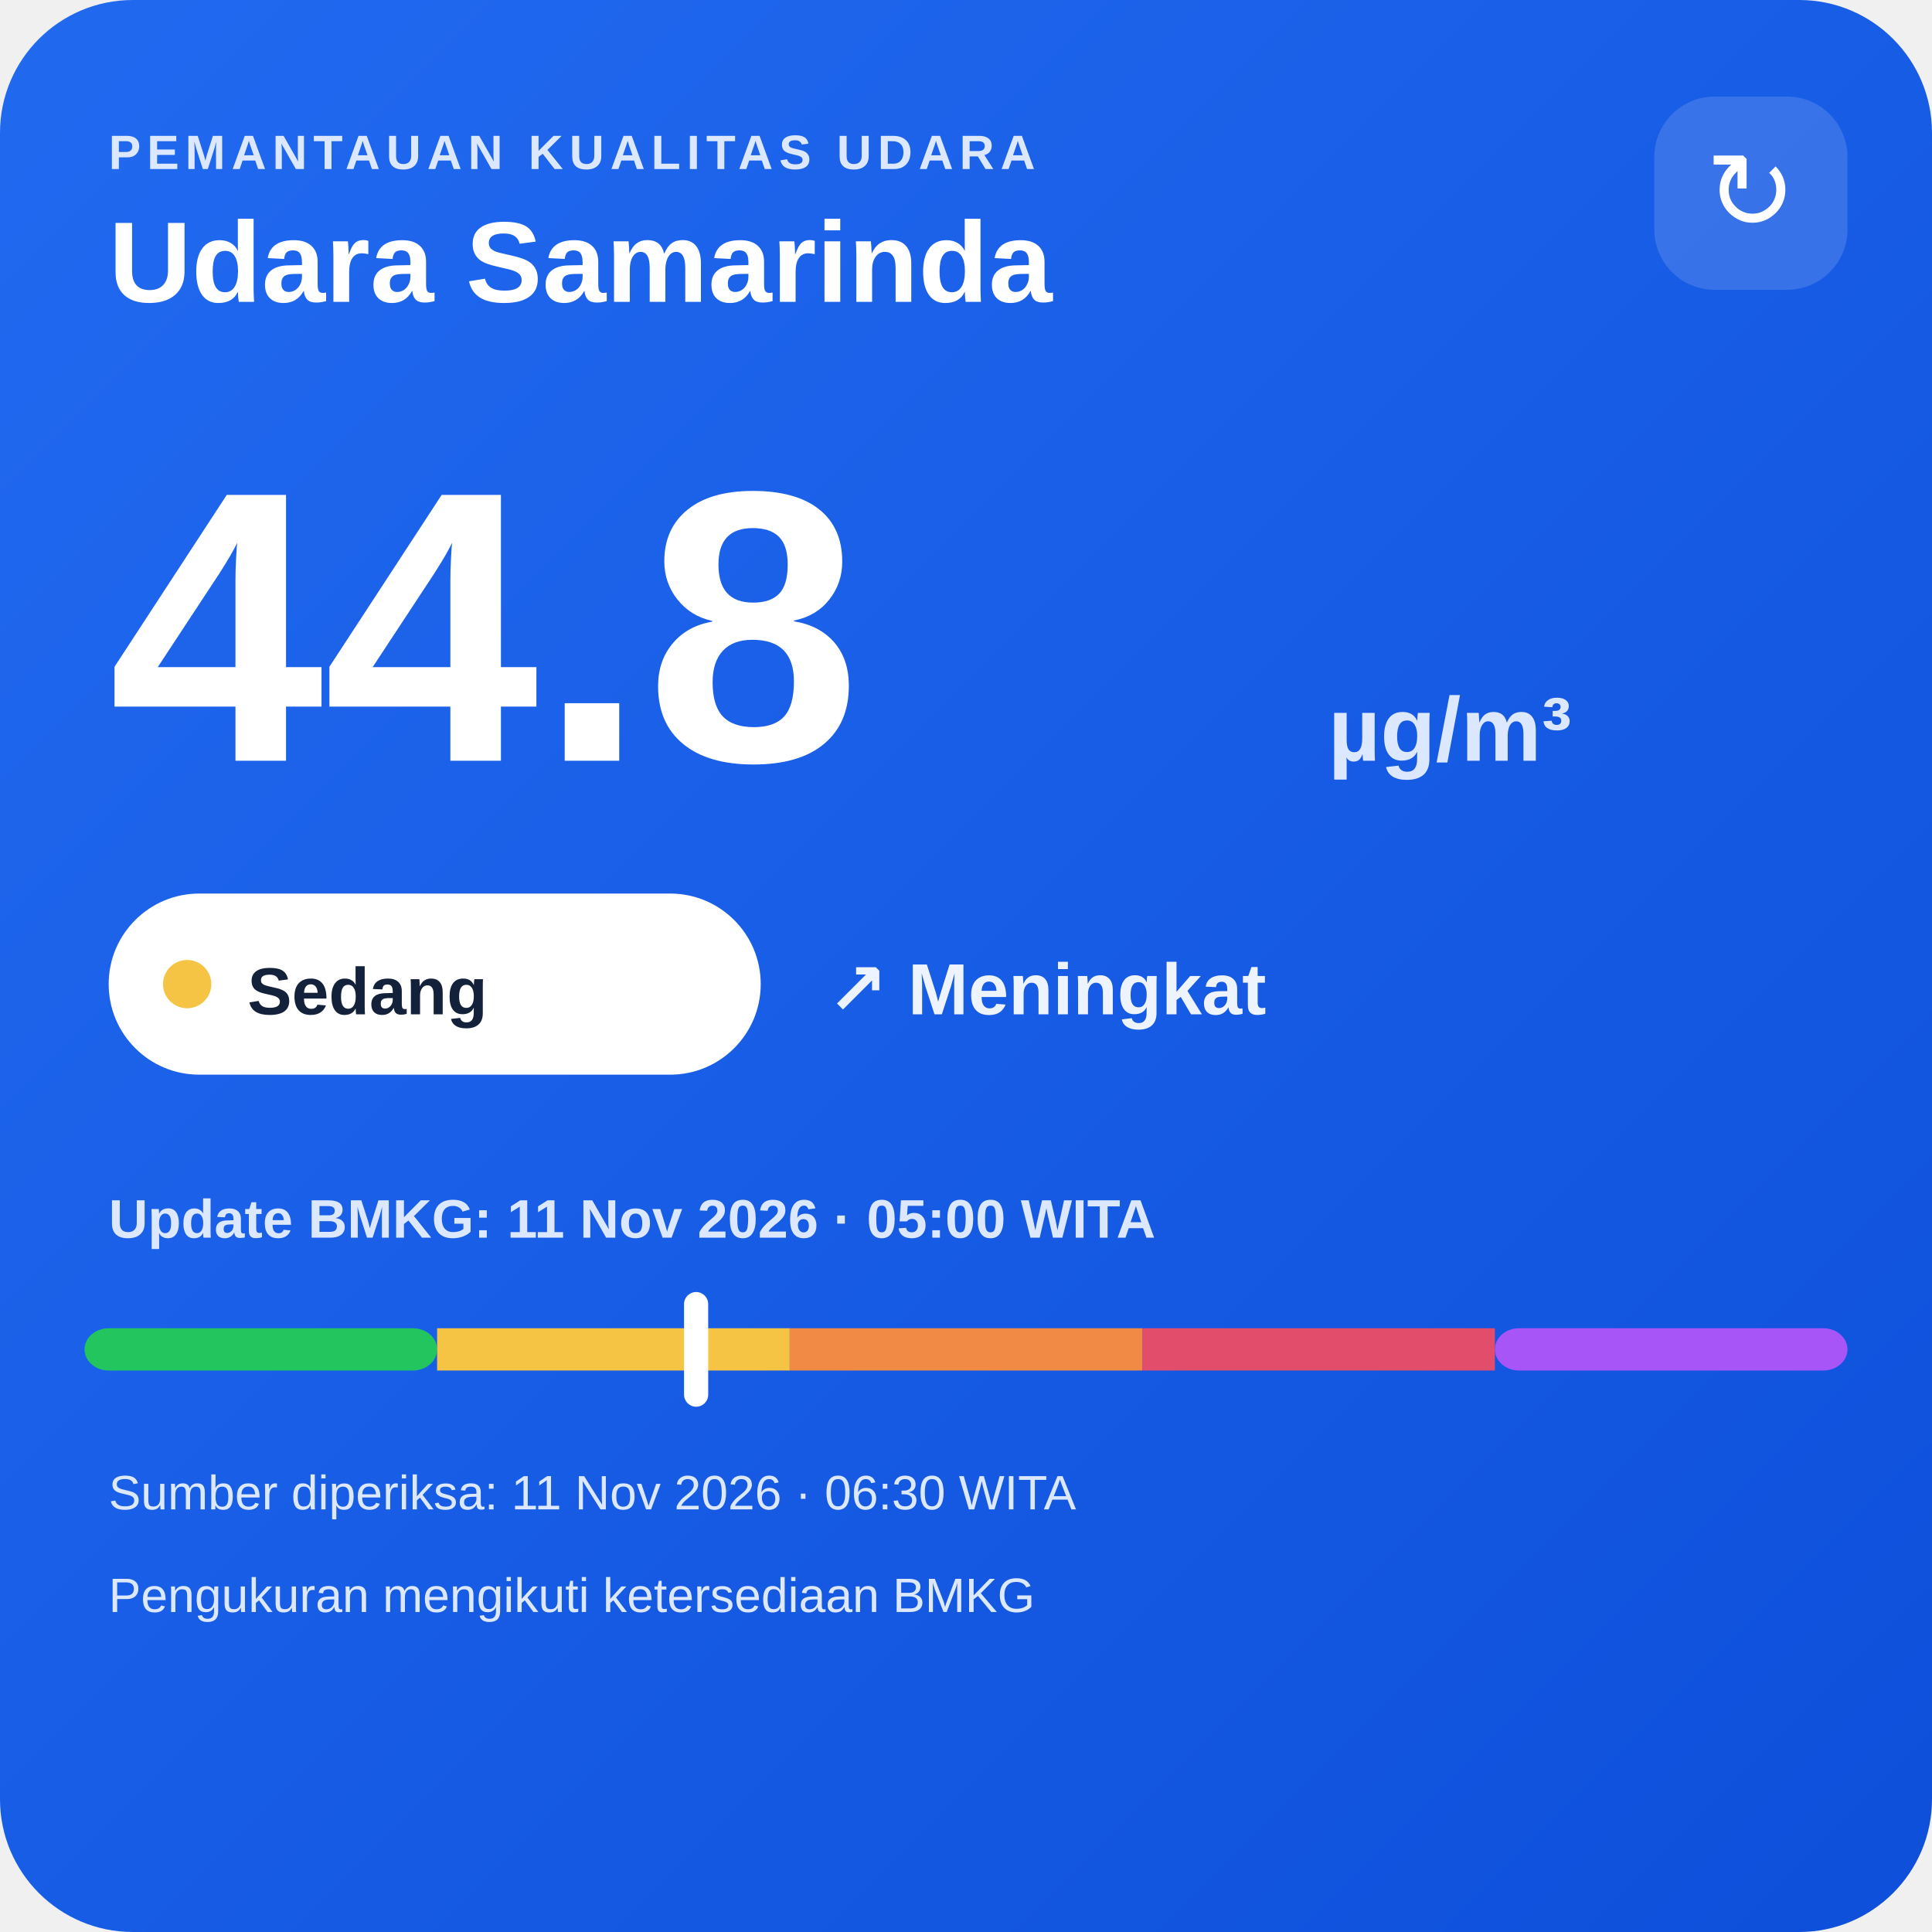
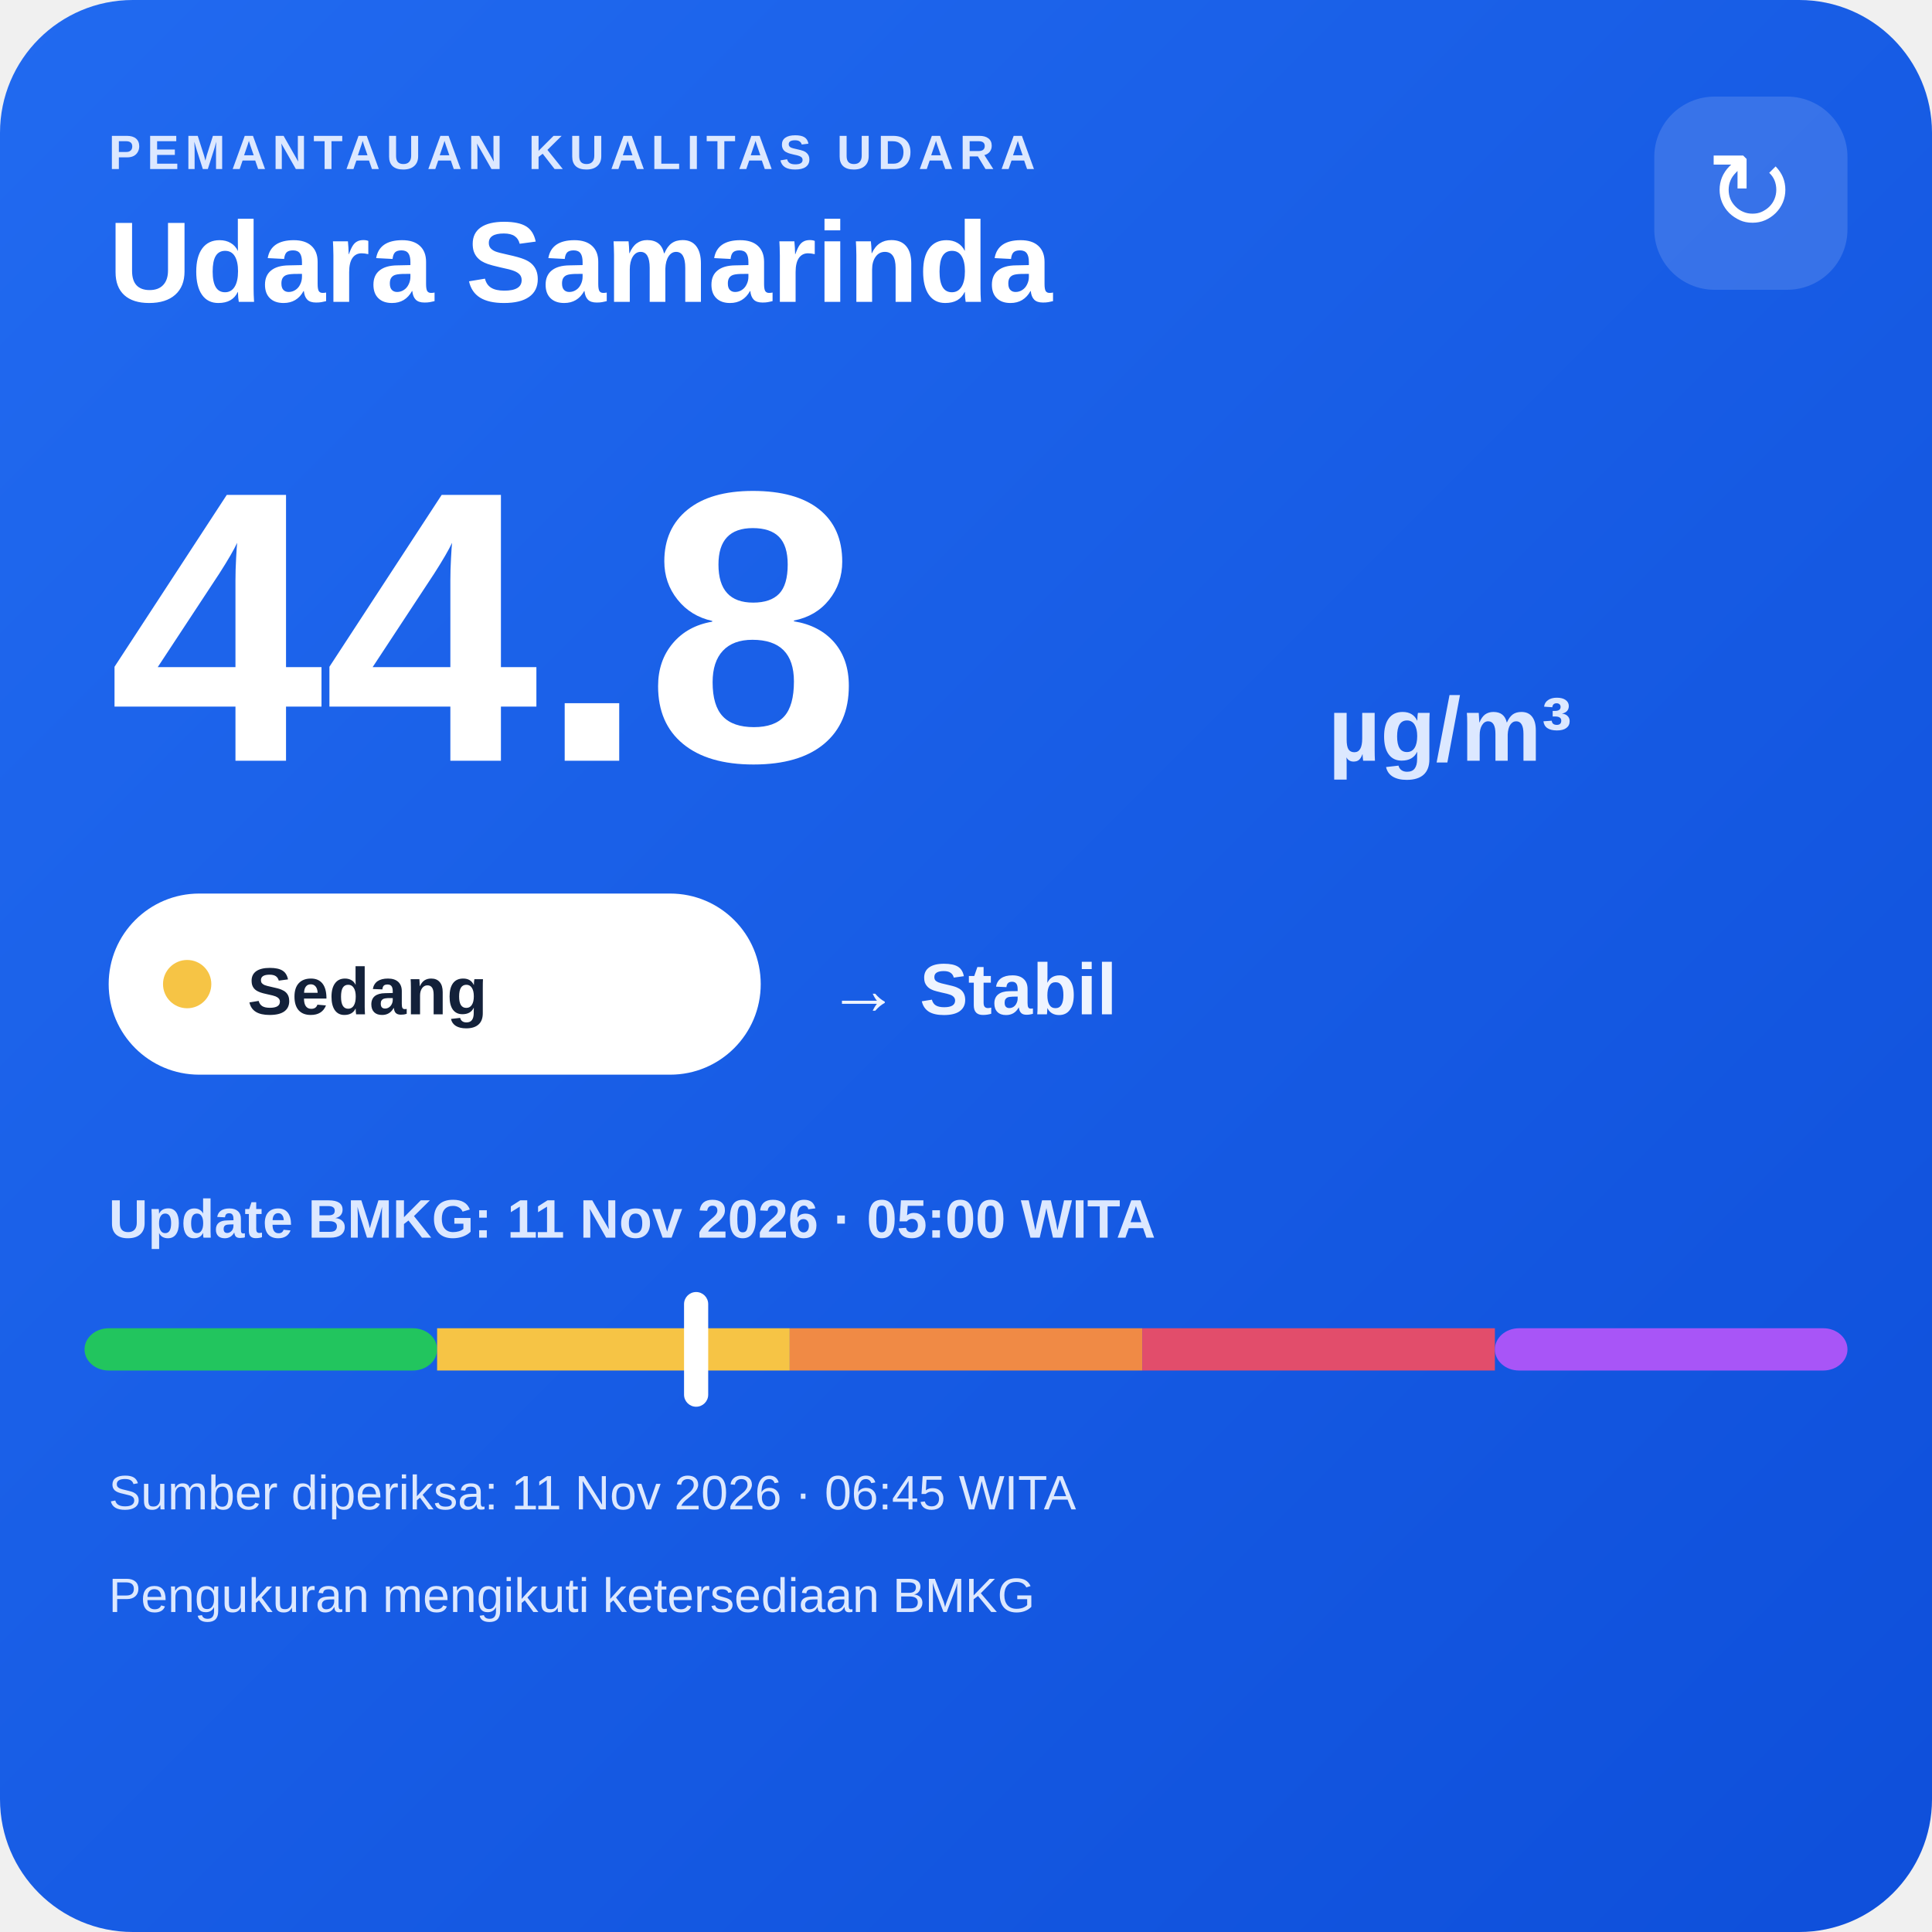
<svg xmlns="http://www.w3.org/2000/svg" width="320" height="320" viewBox="0 0 320 320">
  <defs>
    <linearGradient id="bg" x1="0" y1="0" x2="1" y2="1">
      <stop offset="0" stop-color="#216af0" />
      <stop offset="1" stop-color="#0e4fda" />
    </linearGradient>
  </defs>
  <rect width="320" height="320" rx="22" fill="url(#bg)" />
  <text x="18" y="28" fill="#dce8ff" font-family="Arial,sans-serif" font-size="8" font-weight="700" letter-spacing="1">PEMANTAUAN KUALITAS UDARA</text>
  <text x="18" y="50" fill="#ffffff" font-family="Arial,sans-serif" font-size="19" font-weight="700">Udara Samarinda</text>
  <rect x="274" y="16" width="32" height="32" rx="10" fill="#ffffff" fill-opacity=".14" />
  <text x="290" y="38" text-anchor="middle" fill="#ffffff" font-family="Arial,sans-serif" font-size="18">↻</text>
  <text x="18" y="126" fill="#ffffff" font-family="Arial,sans-serif" font-size="64" font-weight="800">44.8</text>
  <text x="220" y="126" fill="#dce8ff" font-family="Arial,sans-serif" font-size="15" font-weight="700">µg/m³</text>
  <rect x="18" y="148" width="108" height="30" rx="15" fill="#ffffff" />
  <circle cx="31" cy="163" r="4" fill="#f6c445" />
  <text x="41" y="168" fill="#13213a" font-family="Arial,sans-serif" font-size="11" font-weight="700">Sedang</text>
-   <text x="137" y="168" fill="#eef4ff" font-family="Arial,sans-serif" font-size="12" font-weight="700">↗ Meningkat</text>
+   <text x="137" y="168" fill="#eef4ff" font-family="Arial,sans-serif" font-size="12" font-weight="700">→ Stabil</text>
  <text x="18" y="205" fill="#dce8ff" font-family="Arial,sans-serif" font-size="9" font-weight="700">Update BMKG: 11 Nov 2026 · 05:00 WITA</text>
  <rect x="14" y="220" width="58.4" height="7" rx="4" fill="#22c55e" />
  <rect x="72.4" y="220" width="58.4" height="7" fill="#f6c445" />
  <rect x="130.8" y="220" width="58.4" height="7" fill="#f08a45" />
  <rect x="189.2" y="220" width="58.4" height="7" fill="#e24d6b" />
  <rect x="247.6" y="220" width="58.4" height="7" rx="4" fill="#a855f7" />
  <rect x="113.3" y="214" width="4" height="19" rx="2" fill="#ffffff" />
-   <text x="18" y="250" fill="#dce8ff" font-family="Arial,sans-serif" font-size="8">Sumber diperiksa: 11 Nov 2026 · 06:30 WITA</text>
+   <text x="18" y="250" fill="#dce8ff" font-family="Arial,sans-serif" font-size="8">Sumber diperiksa: 11 Nov 2026 · 06:45 WITA</text>
  <text x="18" y="267" fill="#dce8ff" font-family="Arial,sans-serif" font-size="8">Pengukuran mengikuti ketersediaan BMKG</text>
</svg>
